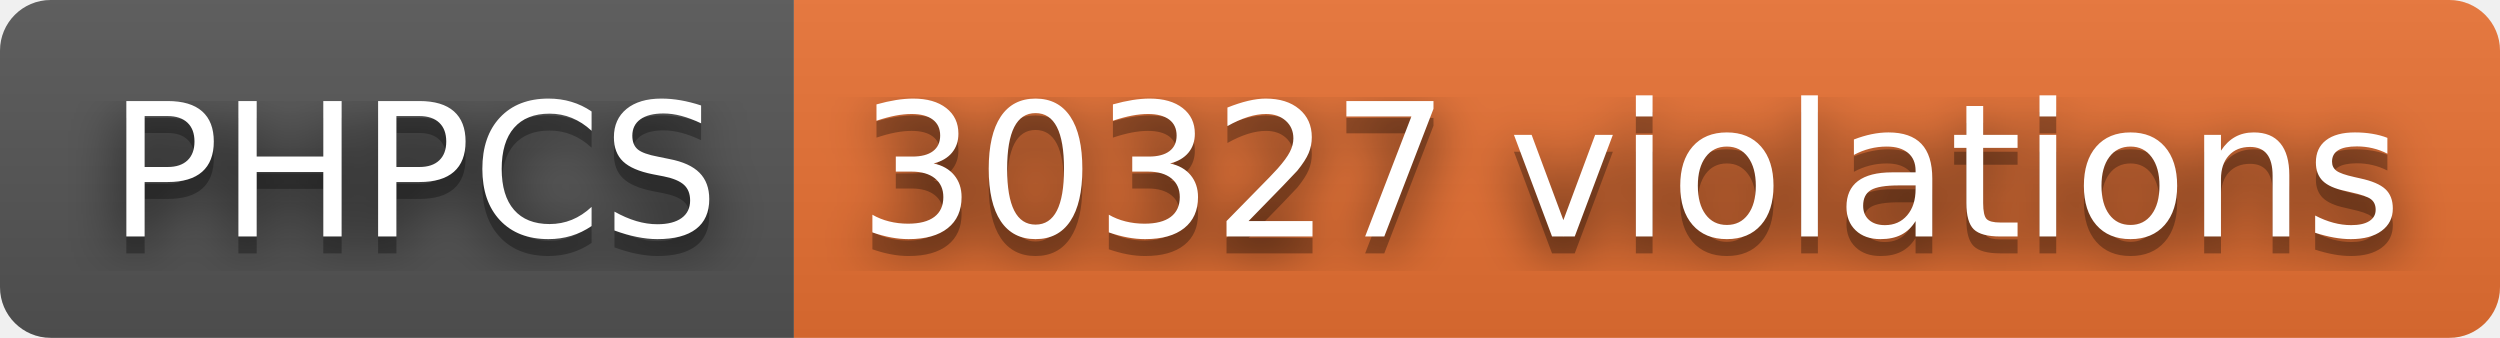
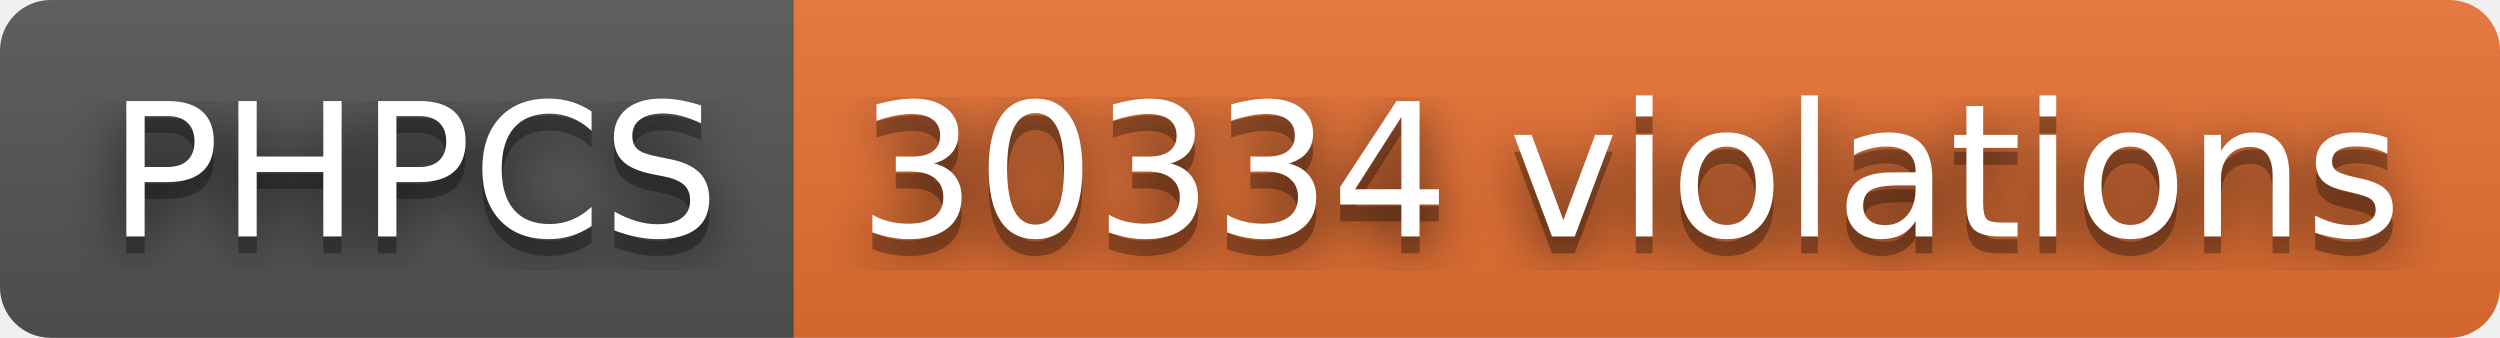
- <svg xmlns="http://www.w3.org/2000/svg" width="148" height="20" role="img" aria-label="PHPCS: 30327 violations">
+ <svg xmlns="http://www.w3.org/2000/svg" width="148" height="20" role="img" aria-label="PHPCS: 30334 violations">
  <filter id="blur">
    <feGaussianBlur stdDeviation="16" />
  </filter>
  <linearGradient id="s" x2="0" y2="100%">
    <stop offset="0" stop-color="#bbb" stop-opacity=".1" />
    <stop offset="1" stop-opacity=".1" />
  </linearGradient>
  <clipPath id="r">
    <rect width="148" height="20" rx="3" />
  </clipPath>
  <g clip-path="url(#r)">
    <rect width="47" height="20" fill="#555" />
    <rect x="47" width="101" height="20" fill="#ea7233" />
    <rect width="148" height="20" fill="url(#s)" />
  </g>
  <g fill="#fff" text-anchor="middle" font-family="Verdana,Geneva,DejaVu Sans,sans-serif" text-rendering="geometricPrecision" font-size="110">
    <g transform="scale(.1)">
      <g aria-hidden="true" fill="#010101">
        <text x="245" y="150" fill-opacity=".8" filter="url(#blur)" textLength="370">PHPCS</text>
        <text x="245" y="150" fill-opacity=".3" textLength="370">PHPCS</text>
      </g>
      <text x="245" y="140" textLength="370">PHPCS</text>
    </g>
    <g transform="scale(.1)">
      <g aria-hidden="true" fill="#010101">
-         <text x="965" y="150" fill-opacity=".8" filter="url(#blur)" textLength="910">30327 violations</text>
-         <text x="965" y="150" fill-opacity=".3" textLength="910">30327 violations</text>
+         <text x="965" y="150" fill-opacity=".8" filter="url(#blur)" textLength="910">30334 violations</text>
+         <text x="965" y="150" fill-opacity=".3" textLength="910">30334 violations</text>
      </g>
-       <text x="965" y="140" textLength="910">30327 violations</text>
+       <text x="965" y="140" textLength="910">30334 violations</text>
    </g>
  </g>
</svg>
